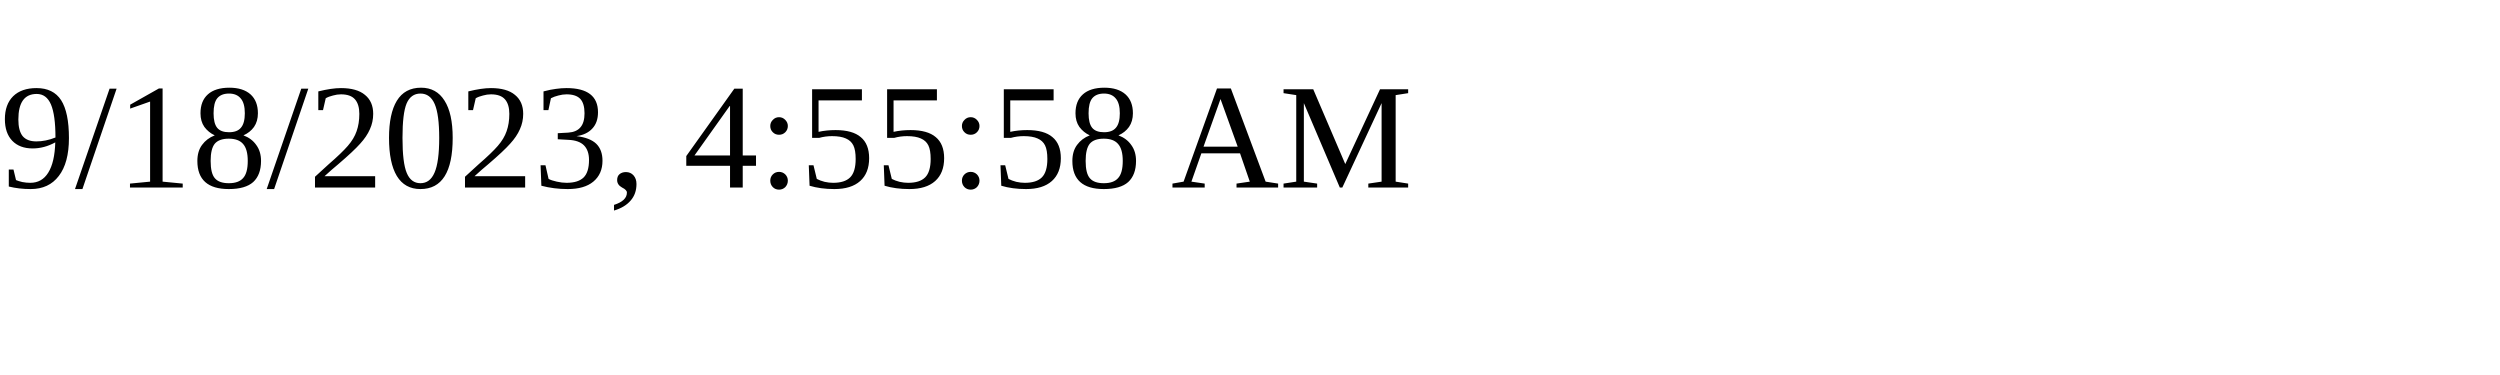
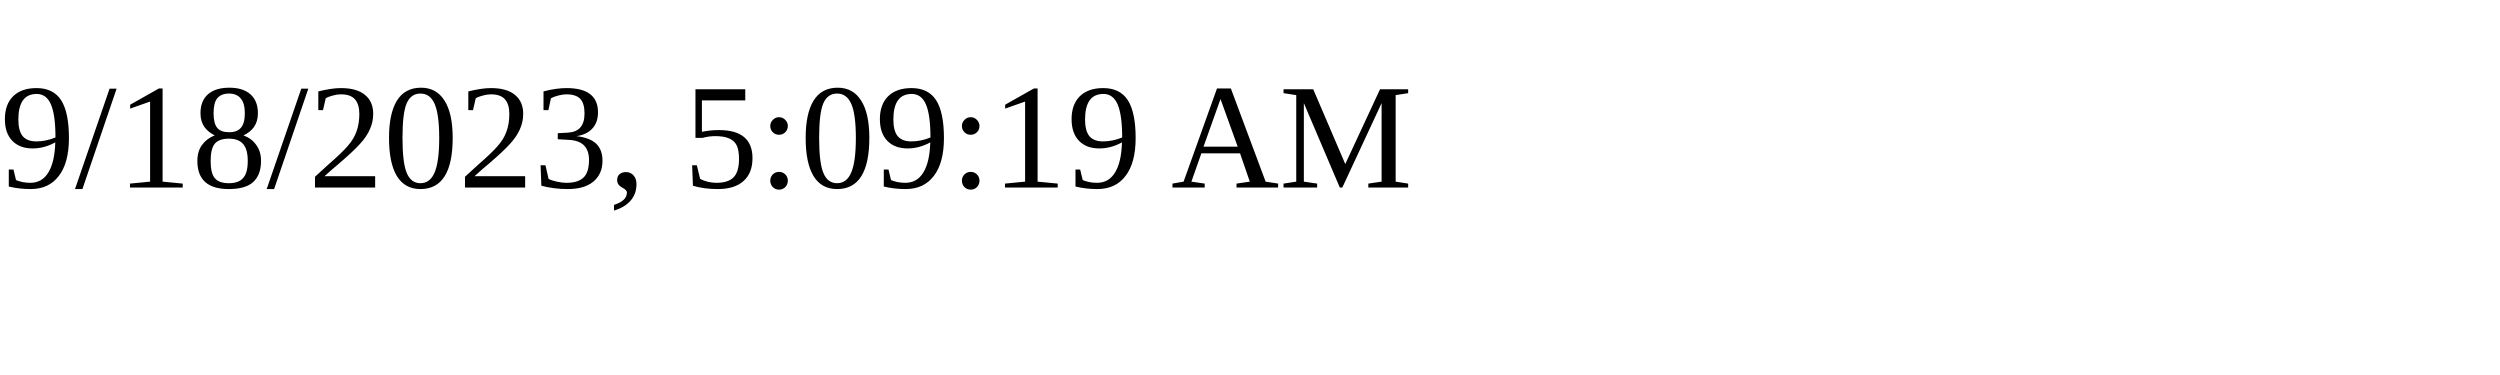
<svg xmlns="http://www.w3.org/2000/svg" height="30" width="200">
-   <text x="0" y="15">9/18/2023, 4:55:58 AM</text>
+   <text x="0" y="15">9/18/2023, 5:09:19 AM</text>
</svg>
